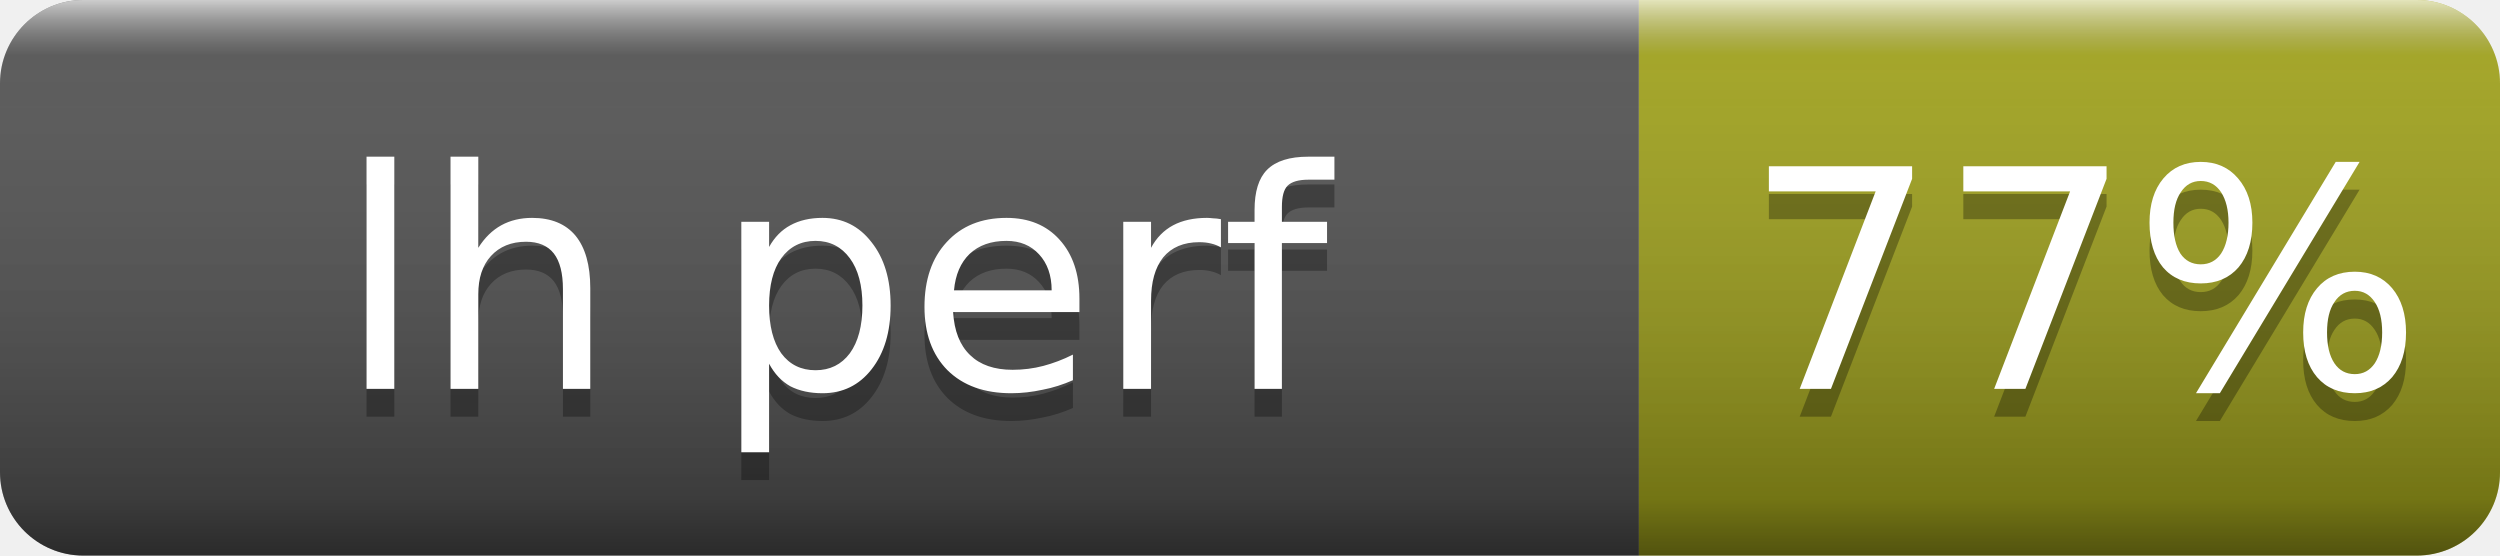
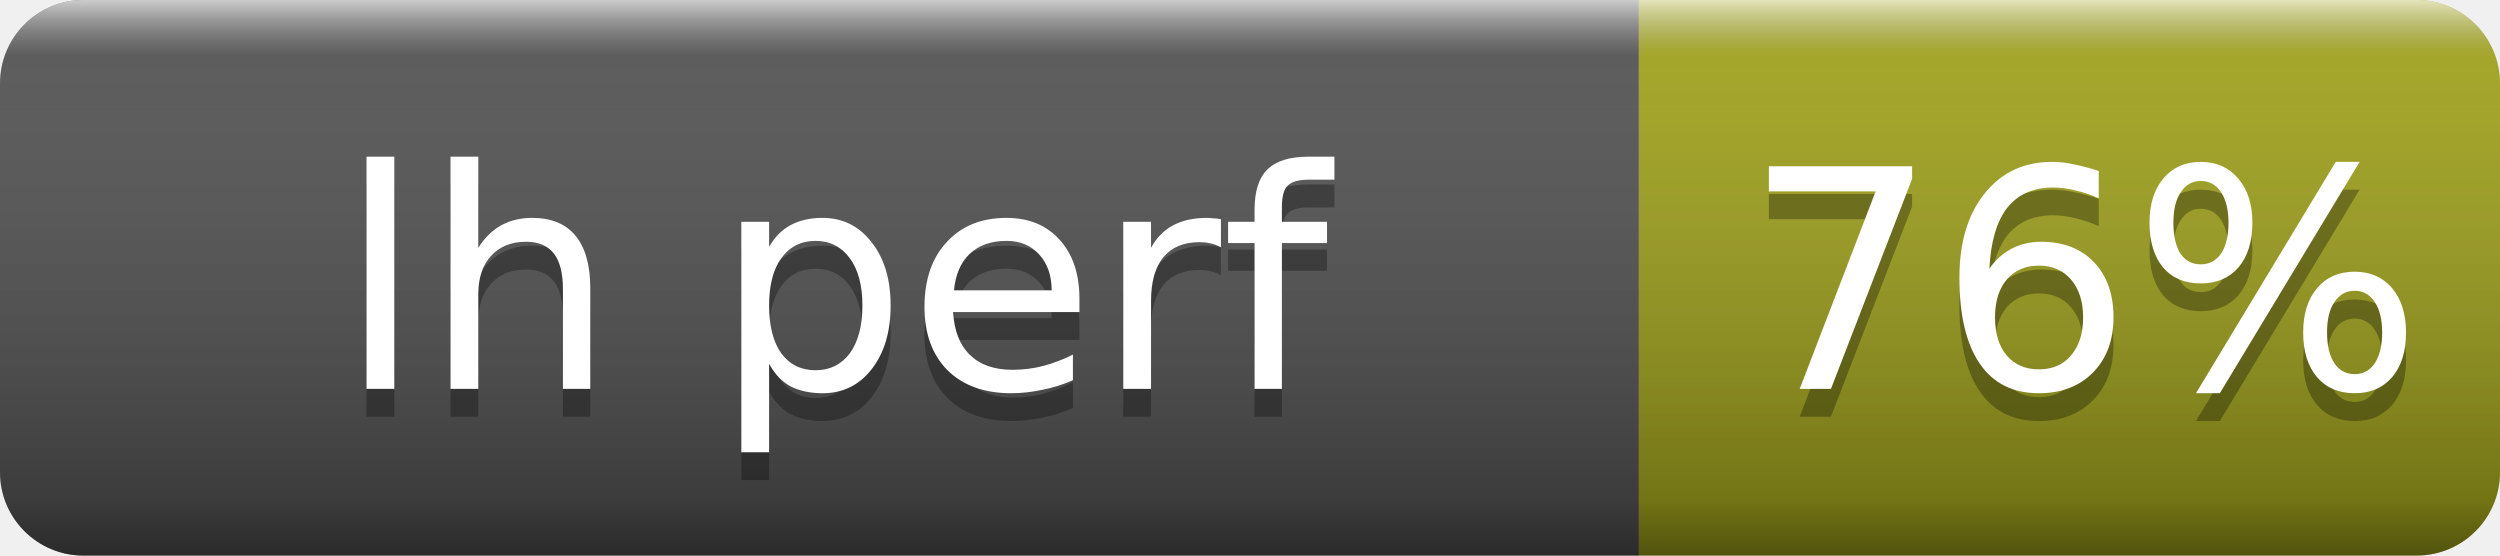
- <svg xmlns="http://www.w3.org/2000/svg" width="90" height="20" role="img" aria-label="lh perf: 77%">
+ <svg xmlns="http://www.w3.org/2000/svg" width="90" height="20" role="img" aria-label="lh perf: 76%">
  <linearGradient id="s" x2="0" y2="100%">
    <stop offset="0" stop-color="#fff" stop-opacity=".7" />
    <stop offset=".1" stop-color="#aaa" stop-opacity=".1" />
    <stop offset=".9" stop-opacity=".3" />
    <stop offset="1" stop-opacity=".5" />
  </linearGradient>
  <clipPath id="r">
    <rect width="90" height="20" rx="3" fill="#fff" />
  </clipPath>
  <g clip-path="url(#r)">
    <rect width="59" height="20" fill="#555" />
    <rect x="59" width="31" height="20" fill="#a4a61d" />
    <rect width="90" height="20" fill="url(#s)" />
  </g>
  <g fill="#fff" text-anchor="middle" font-family="Verdana,Geneva,DejaVu Sans,sans-serif" font-size="11">
    <text x="30" y="15" fill="#010101" fill-opacity=".3">lh perf</text>
    <text x="30" y="14">lh perf</text>
-     <text x="75" y="15" fill="#010101" fill-opacity=".3">77%</text>
-     <text x="75" y="14">77%</text>
+     <text x="75" y="15" fill="#010101" fill-opacity=".3">76%</text>
+     <text x="75" y="14">76%</text>
  </g>
</svg>
